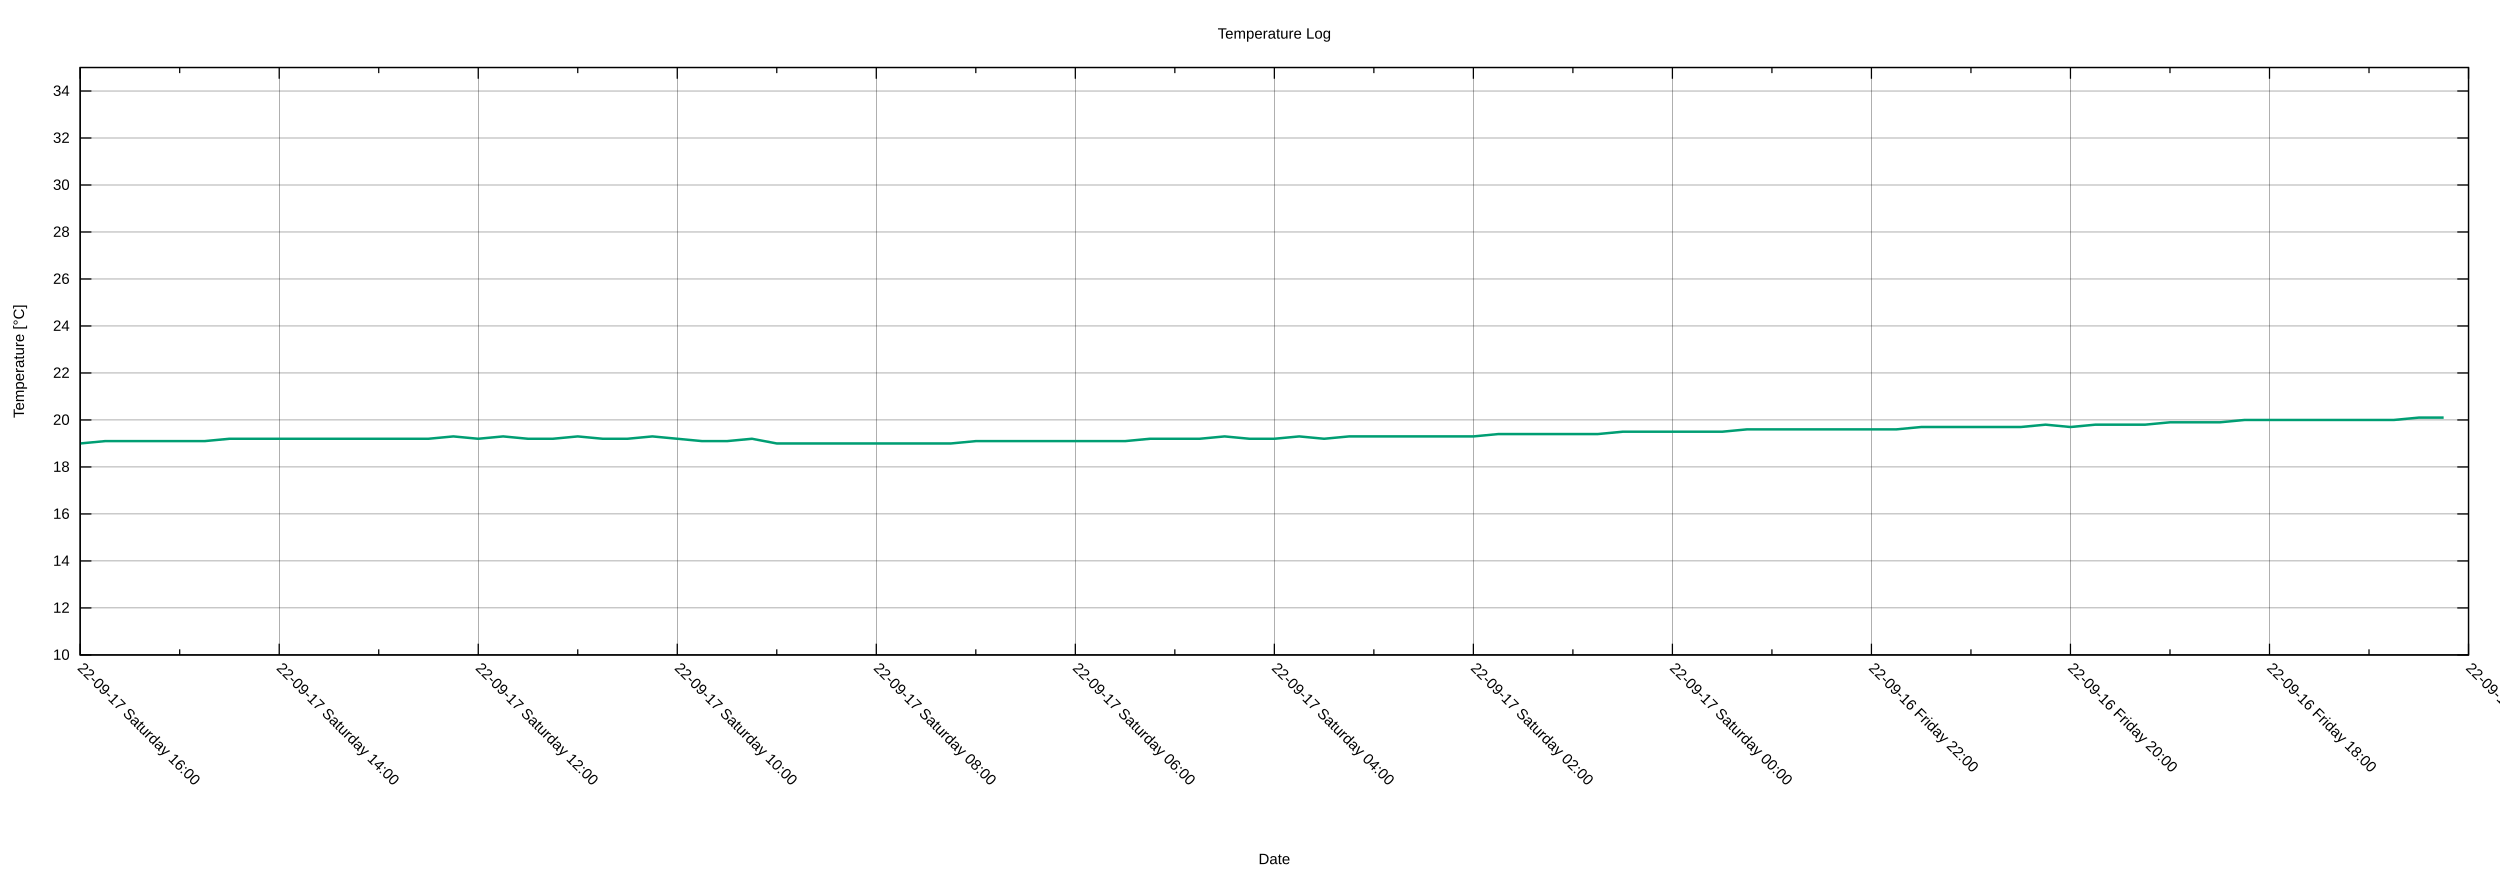
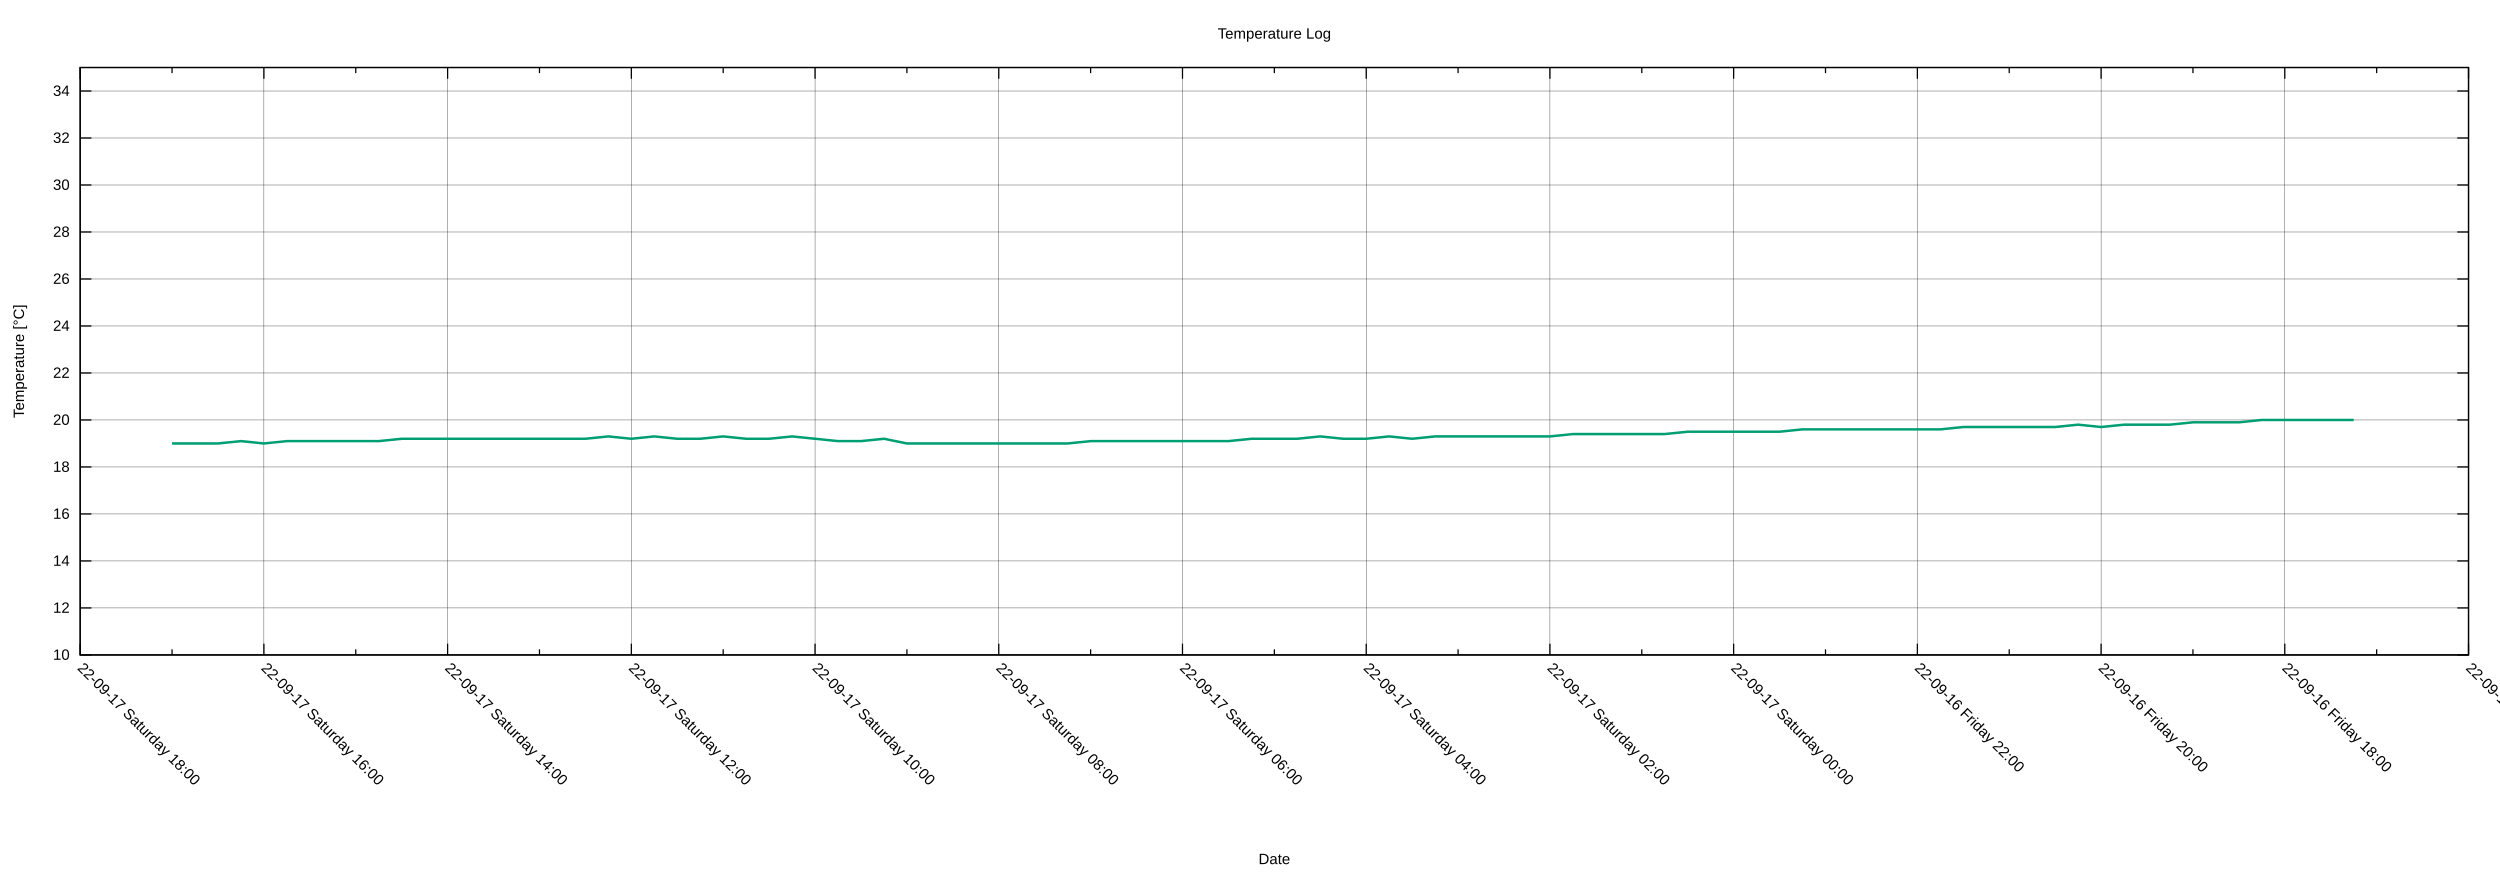
<svg xmlns="http://www.w3.org/2000/svg" xmlns:xlink="http://www.w3.org/1999/xlink" width="2000" height="700" viewBox="0 0 2000 700">
  <g id="gnuplot_canvas">
    <rect x="0" y="0" width="2000" height="700" fill="none" />
    <defs>
      <circle id="gpDot" r="0.5" stroke-width="0.5" stroke="currentColor" />
      <path id="gpPt0" stroke-width="0.222" stroke="currentColor" d="M-1,0 h2 M0,-1 v2" />
      <path id="gpPt1" stroke-width="0.222" stroke="currentColor" d="M-1,-1 L1,1 M1,-1 L-1,1" />
      <path id="gpPt2" stroke-width="0.222" stroke="currentColor" d="M-1,0 L1,0 M0,-1 L0,1 M-1,-1 L1,1 M-1,1 L1,-1" />
      <rect id="gpPt3" stroke-width="0.222" stroke="currentColor" x="-1" y="-1" width="2" height="2" />
      <rect id="gpPt4" stroke-width="0.222" stroke="currentColor" fill="currentColor" x="-1" y="-1" width="2" height="2" />
      <circle id="gpPt5" stroke-width="0.222" stroke="currentColor" cx="0" cy="0" r="1" />
      <use xlink:href="#gpPt5" id="gpPt6" fill="currentColor" stroke="none" />
      <path id="gpPt7" stroke-width="0.222" stroke="currentColor" d="M0,-1.33 L-1.33,0.67 L1.33,0.67 z" />
      <use xlink:href="#gpPt7" id="gpPt8" fill="currentColor" stroke="none" />
      <use xlink:href="#gpPt7" id="gpPt9" stroke="currentColor" transform="rotate(180)" />
      <use xlink:href="#gpPt9" id="gpPt10" fill="currentColor" stroke="none" />
      <use xlink:href="#gpPt3" id="gpPt11" stroke="currentColor" transform="rotate(45)" />
      <use xlink:href="#gpPt11" id="gpPt12" fill="currentColor" stroke="none" />
      <path id="gpPt13" stroke-width="0.222" stroke="currentColor" d="M0,1.330 L1.265,0.411 L0.782,-1.067 L-0.782,-1.076 L-1.265,0.411 z" />
      <use xlink:href="#gpPt13" id="gpPt14" fill="currentColor" stroke="none" />
      <filter id="textbox" filterUnits="objectBoundingBox" x="0" y="0" height="1" width="1">
        <feFlood flood-color="white" flood-opacity="1" result="bgnd" />
        <feComposite in="SourceGraphic" in2="bgnd" operator="atop" />
      </filter>
      <filter id="greybox" filterUnits="objectBoundingBox" x="0" y="0" height="1" width="1">
        <feFlood flood-color="lightgrey" flood-opacity="1" result="grey" />
        <feComposite in="SourceGraphic" in2="grey" operator="atop" />
      </filter>
    </defs>
    <g fill="none" color="white" stroke="currentColor" stroke-width="1.00" stroke-linecap="butt" stroke-linejoin="miter">
</g>
    <g fill="none" color="black" stroke="currentColor" stroke-width="1.00" stroke-linecap="butt" stroke-linejoin="miter">
</g>
    <g fill="none" color="black" stroke="black" stroke-width="0.25" stroke-linecap="butt" stroke-linejoin="miter">
</g>
    <g fill="none" color="black" stroke="currentColor" stroke-width="0.25" stroke-linecap="butt" stroke-linejoin="miter">
      <path stroke="black" class="gridline" d="M64.14,523.95 L1974.82,523.95  " />
    </g>
    <g fill="none" color="black" stroke="black" stroke-width="1.00" stroke-linecap="butt" stroke-linejoin="miter">
</g>
    <g fill="none" color="black" stroke="currentColor" stroke-width="1.00" stroke-linecap="butt" stroke-linejoin="miter">
      <path stroke="black" d="M64.14,523.95 L73.14,523.95 M1974.82,523.95 L1965.82,523.95  " />
      <g transform="translate(55.75,527.85)" stroke="none" fill="black" font-family="Arial" font-size="12.00" text-anchor="end">
        <text>
          <tspan font-family="Arial"> 10</tspan>
        </text>
      </g>
    </g>
    <g fill="none" color="black" stroke="currentColor" stroke-width="1.00" stroke-linecap="butt" stroke-linejoin="miter">
</g>
    <g fill="none" color="black" stroke="black" stroke-width="0.25" stroke-linecap="butt" stroke-linejoin="miter">
</g>
    <g fill="none" color="black" stroke="currentColor" stroke-width="0.25" stroke-linecap="butt" stroke-linejoin="miter">
      <path stroke="black" class="gridline" d="M64.14,486.35 L1974.82,486.35  " />
    </g>
    <g fill="none" color="black" stroke="black" stroke-width="1.00" stroke-linecap="butt" stroke-linejoin="miter">
</g>
    <g fill="none" color="black" stroke="currentColor" stroke-width="1.00" stroke-linecap="butt" stroke-linejoin="miter">
      <path stroke="black" d="M64.14,486.35 L73.14,486.35 M1974.82,486.35 L1965.82,486.35  " />
      <g transform="translate(55.75,490.25)" stroke="none" fill="black" font-family="Arial" font-size="12.00" text-anchor="end">
        <text>
          <tspan font-family="Arial"> 12</tspan>
        </text>
      </g>
    </g>
    <g fill="none" color="black" stroke="currentColor" stroke-width="1.00" stroke-linecap="butt" stroke-linejoin="miter">
</g>
    <g fill="none" color="black" stroke="black" stroke-width="0.25" stroke-linecap="butt" stroke-linejoin="miter">
</g>
    <g fill="none" color="black" stroke="currentColor" stroke-width="0.25" stroke-linecap="butt" stroke-linejoin="miter">
      <path stroke="black" class="gridline" d="M64.14,448.76 L1974.82,448.76  " />
    </g>
    <g fill="none" color="black" stroke="black" stroke-width="1.00" stroke-linecap="butt" stroke-linejoin="miter">
</g>
    <g fill="none" color="black" stroke="currentColor" stroke-width="1.00" stroke-linecap="butt" stroke-linejoin="miter">
      <path stroke="black" d="M64.14,448.76 L73.14,448.76 M1974.82,448.76 L1965.82,448.76  " />
      <g transform="translate(55.75,452.66)" stroke="none" fill="black" font-family="Arial" font-size="12.00" text-anchor="end">
        <text>
          <tspan font-family="Arial"> 14</tspan>
        </text>
      </g>
    </g>
    <g fill="none" color="black" stroke="currentColor" stroke-width="1.00" stroke-linecap="butt" stroke-linejoin="miter">
</g>
    <g fill="none" color="black" stroke="black" stroke-width="0.25" stroke-linecap="butt" stroke-linejoin="miter">
</g>
    <g fill="none" color="black" stroke="currentColor" stroke-width="0.25" stroke-linecap="butt" stroke-linejoin="miter">
      <path stroke="black" class="gridline" d="M64.14,411.16 L1974.82,411.16  " />
    </g>
    <g fill="none" color="black" stroke="black" stroke-width="1.00" stroke-linecap="butt" stroke-linejoin="miter">
</g>
    <g fill="none" color="black" stroke="currentColor" stroke-width="1.00" stroke-linecap="butt" stroke-linejoin="miter">
      <path stroke="black" d="M64.14,411.16 L73.14,411.16 M1974.82,411.16 L1965.82,411.16  " />
      <g transform="translate(55.75,415.06)" stroke="none" fill="black" font-family="Arial" font-size="12.00" text-anchor="end">
        <text>
          <tspan font-family="Arial"> 16</tspan>
        </text>
      </g>
    </g>
    <g fill="none" color="black" stroke="currentColor" stroke-width="1.00" stroke-linecap="butt" stroke-linejoin="miter">
</g>
    <g fill="none" color="black" stroke="black" stroke-width="0.25" stroke-linecap="butt" stroke-linejoin="miter">
</g>
    <g fill="none" color="black" stroke="currentColor" stroke-width="0.25" stroke-linecap="butt" stroke-linejoin="miter">
      <path stroke="black" class="gridline" d="M64.14,373.57 L1974.82,373.57  " />
    </g>
    <g fill="none" color="black" stroke="black" stroke-width="1.00" stroke-linecap="butt" stroke-linejoin="miter">
</g>
    <g fill="none" color="black" stroke="currentColor" stroke-width="1.00" stroke-linecap="butt" stroke-linejoin="miter">
      <path stroke="black" d="M64.14,373.57 L73.14,373.57 M1974.82,373.57 L1965.82,373.57  " />
      <g transform="translate(55.75,377.47)" stroke="none" fill="black" font-family="Arial" font-size="12.00" text-anchor="end">
        <text>
          <tspan font-family="Arial"> 18</tspan>
        </text>
      </g>
    </g>
    <g fill="none" color="black" stroke="currentColor" stroke-width="1.00" stroke-linecap="butt" stroke-linejoin="miter">
</g>
    <g fill="none" color="black" stroke="black" stroke-width="0.25" stroke-linecap="butt" stroke-linejoin="miter">
</g>
    <g fill="none" color="black" stroke="currentColor" stroke-width="0.25" stroke-linecap="butt" stroke-linejoin="miter">
      <path stroke="black" class="gridline" d="M64.14,335.97 L1974.82,335.97  " />
    </g>
    <g fill="none" color="black" stroke="black" stroke-width="1.00" stroke-linecap="butt" stroke-linejoin="miter">
</g>
    <g fill="none" color="black" stroke="currentColor" stroke-width="1.00" stroke-linecap="butt" stroke-linejoin="miter">
      <path stroke="black" d="M64.14,335.97 L73.14,335.97 M1974.82,335.97 L1965.82,335.97  " />
      <g transform="translate(55.75,339.87)" stroke="none" fill="black" font-family="Arial" font-size="12.00" text-anchor="end">
        <text>
          <tspan font-family="Arial"> 20</tspan>
        </text>
      </g>
    </g>
    <g fill="none" color="black" stroke="currentColor" stroke-width="1.00" stroke-linecap="butt" stroke-linejoin="miter">
</g>
    <g fill="none" color="black" stroke="black" stroke-width="0.25" stroke-linecap="butt" stroke-linejoin="miter">
</g>
    <g fill="none" color="black" stroke="currentColor" stroke-width="0.25" stroke-linecap="butt" stroke-linejoin="miter">
      <path stroke="black" class="gridline" d="M64.14,298.38 L1974.82,298.38  " />
    </g>
    <g fill="none" color="black" stroke="black" stroke-width="1.00" stroke-linecap="butt" stroke-linejoin="miter">
</g>
    <g fill="none" color="black" stroke="currentColor" stroke-width="1.00" stroke-linecap="butt" stroke-linejoin="miter">
      <path stroke="black" d="M64.14,298.38 L73.14,298.38 M1974.82,298.38 L1965.82,298.38  " />
      <g transform="translate(55.75,302.28)" stroke="none" fill="black" font-family="Arial" font-size="12.00" text-anchor="end">
        <text>
          <tspan font-family="Arial"> 22</tspan>
        </text>
      </g>
    </g>
    <g fill="none" color="black" stroke="currentColor" stroke-width="1.00" stroke-linecap="butt" stroke-linejoin="miter">
</g>
    <g fill="none" color="black" stroke="black" stroke-width="0.25" stroke-linecap="butt" stroke-linejoin="miter">
</g>
    <g fill="none" color="black" stroke="currentColor" stroke-width="0.25" stroke-linecap="butt" stroke-linejoin="miter">
      <path stroke="black" class="gridline" d="M64.14,260.78 L1974.82,260.78  " />
    </g>
    <g fill="none" color="black" stroke="black" stroke-width="1.00" stroke-linecap="butt" stroke-linejoin="miter">
</g>
    <g fill="none" color="black" stroke="currentColor" stroke-width="1.00" stroke-linecap="butt" stroke-linejoin="miter">
      <path stroke="black" d="M64.14,260.78 L73.14,260.78 M1974.82,260.78 L1965.82,260.78  " />
      <g transform="translate(55.75,264.68)" stroke="none" fill="black" font-family="Arial" font-size="12.00" text-anchor="end">
        <text>
          <tspan font-family="Arial"> 24</tspan>
        </text>
      </g>
    </g>
    <g fill="none" color="black" stroke="currentColor" stroke-width="1.00" stroke-linecap="butt" stroke-linejoin="miter">
</g>
    <g fill="none" color="black" stroke="black" stroke-width="0.25" stroke-linecap="butt" stroke-linejoin="miter">
</g>
    <g fill="none" color="black" stroke="currentColor" stroke-width="0.25" stroke-linecap="butt" stroke-linejoin="miter">
      <path stroke="black" class="gridline" d="M64.14,223.19 L1974.82,223.19  " />
    </g>
    <g fill="none" color="black" stroke="black" stroke-width="1.00" stroke-linecap="butt" stroke-linejoin="miter">
</g>
    <g fill="none" color="black" stroke="currentColor" stroke-width="1.00" stroke-linecap="butt" stroke-linejoin="miter">
      <path stroke="black" d="M64.14,223.19 L73.14,223.19 M1974.82,223.19 L1965.82,223.19  " />
      <g transform="translate(55.75,227.09)" stroke="none" fill="black" font-family="Arial" font-size="12.00" text-anchor="end">
        <text>
          <tspan font-family="Arial"> 26</tspan>
        </text>
      </g>
    </g>
    <g fill="none" color="black" stroke="currentColor" stroke-width="1.00" stroke-linecap="butt" stroke-linejoin="miter">
</g>
    <g fill="none" color="black" stroke="black" stroke-width="0.25" stroke-linecap="butt" stroke-linejoin="miter">
</g>
    <g fill="none" color="black" stroke="currentColor" stroke-width="0.25" stroke-linecap="butt" stroke-linejoin="miter">
      <path stroke="black" class="gridline" d="M64.14,185.59 L1974.82,185.59  " />
    </g>
    <g fill="none" color="black" stroke="black" stroke-width="1.00" stroke-linecap="butt" stroke-linejoin="miter">
</g>
    <g fill="none" color="black" stroke="currentColor" stroke-width="1.00" stroke-linecap="butt" stroke-linejoin="miter">
      <path stroke="black" d="M64.14,185.59 L73.14,185.59 M1974.82,185.59 L1965.82,185.59  " />
      <g transform="translate(55.75,189.49)" stroke="none" fill="black" font-family="Arial" font-size="12.00" text-anchor="end">
        <text>
          <tspan font-family="Arial"> 28</tspan>
        </text>
      </g>
    </g>
    <g fill="none" color="black" stroke="currentColor" stroke-width="1.00" stroke-linecap="butt" stroke-linejoin="miter">
</g>
    <g fill="none" color="black" stroke="black" stroke-width="0.25" stroke-linecap="butt" stroke-linejoin="miter">
</g>
    <g fill="none" color="black" stroke="currentColor" stroke-width="0.25" stroke-linecap="butt" stroke-linejoin="miter">
      <path stroke="black" class="gridline" d="M64.14,148.00 L1974.82,148.00  " />
    </g>
    <g fill="none" color="black" stroke="black" stroke-width="1.00" stroke-linecap="butt" stroke-linejoin="miter">
</g>
    <g fill="none" color="black" stroke="currentColor" stroke-width="1.00" stroke-linecap="butt" stroke-linejoin="miter">
      <path stroke="black" d="M64.14,148.00 L73.14,148.00 M1974.82,148.00 L1965.82,148.00  " />
      <g transform="translate(55.75,151.90)" stroke="none" fill="black" font-family="Arial" font-size="12.00" text-anchor="end">
        <text>
          <tspan font-family="Arial"> 30</tspan>
        </text>
      </g>
    </g>
    <g fill="none" color="black" stroke="currentColor" stroke-width="1.00" stroke-linecap="butt" stroke-linejoin="miter">
</g>
    <g fill="none" color="black" stroke="black" stroke-width="0.25" stroke-linecap="butt" stroke-linejoin="miter">
</g>
    <g fill="none" color="black" stroke="currentColor" stroke-width="0.25" stroke-linecap="butt" stroke-linejoin="miter">
      <path stroke="black" class="gridline" d="M64.14,110.40 L1974.82,110.40  " />
    </g>
    <g fill="none" color="black" stroke="black" stroke-width="1.00" stroke-linecap="butt" stroke-linejoin="miter">
</g>
    <g fill="none" color="black" stroke="currentColor" stroke-width="1.00" stroke-linecap="butt" stroke-linejoin="miter">
      <path stroke="black" d="M64.14,110.40 L73.14,110.40 M1974.82,110.40 L1965.82,110.40  " />
      <g transform="translate(55.75,114.30)" stroke="none" fill="black" font-family="Arial" font-size="12.00" text-anchor="end">
        <text>
          <tspan font-family="Arial"> 32</tspan>
        </text>
      </g>
    </g>
    <g fill="none" color="black" stroke="currentColor" stroke-width="1.00" stroke-linecap="butt" stroke-linejoin="miter">
</g>
    <g fill="none" color="black" stroke="black" stroke-width="0.25" stroke-linecap="butt" stroke-linejoin="miter">
</g>
    <g fill="none" color="black" stroke="currentColor" stroke-width="0.25" stroke-linecap="butt" stroke-linejoin="miter">
      <path stroke="black" class="gridline" d="M64.14,72.81 L1974.82,72.81  " />
    </g>
    <g fill="none" color="black" stroke="black" stroke-width="1.00" stroke-linecap="butt" stroke-linejoin="miter">
</g>
    <g fill="none" color="black" stroke="currentColor" stroke-width="1.00" stroke-linecap="butt" stroke-linejoin="miter">
      <path stroke="black" d="M64.14,72.81 L73.14,72.81 M1974.82,72.81 L1965.82,72.81  " />
      <g transform="translate(55.75,76.71)" stroke="none" fill="black" font-family="Arial" font-size="12.00" text-anchor="end">
        <text>
          <tspan font-family="Arial"> 34</tspan>
        </text>
      </g>
    </g>
    <g fill="none" color="black" stroke="currentColor" stroke-width="1.00" stroke-linecap="butt" stroke-linejoin="miter">
</g>
    <g fill="none" color="black" stroke="black" stroke-width="0.25" stroke-linecap="butt" stroke-linejoin="miter">
</g>
    <g fill="none" color="black" stroke="currentColor" stroke-width="0.25" stroke-linecap="butt" stroke-linejoin="miter">
      <path stroke="black" class="gridline" d="M1974.82,523.95 L1974.82,54.01  " />
    </g>
    <g fill="none" color="black" stroke="black" stroke-width="1.00" stroke-linecap="butt" stroke-linejoin="miter">
</g>
    <g fill="none" color="black" stroke="currentColor" stroke-width="1.00" stroke-linecap="butt" stroke-linejoin="miter">
      <path stroke="black" d="M1974.82,523.95 L1974.82,514.95 M1974.82,54.01 L1974.82,63.01  " />
      <g transform="translate(1972.06,535.10) rotate(45)" stroke="none" fill="black" font-family="Arial" font-size="12.00" text-anchor="start">
        <text>
          <tspan font-family="Arial">22-09-16 Friday 16:00</tspan>
        </text>
      </g>
    </g>
    <g fill="none" color="black" stroke="currentColor" stroke-width="1.00" stroke-linecap="butt" stroke-linejoin="miter">
-       <path stroke="black" d="M1895.21,523.95 L1895.21,519.45 M1895.21,54.01 L1895.21,58.51  " />
-     </g>
-     <g fill="none" color="black" stroke="black" stroke-width="0.25" stroke-linecap="butt" stroke-linejoin="miter">
- </g>
-     <g fill="none" color="black" stroke="currentColor" stroke-width="0.25" stroke-linecap="butt" stroke-linejoin="miter">
-       <path stroke="black" class="gridline" d="M1815.60,523.95 L1815.60,54.01  " />
-     </g>
-     <g fill="none" color="black" stroke="black" stroke-width="1.00" stroke-linecap="butt" stroke-linejoin="miter">
- </g>
-     <g fill="none" color="black" stroke="currentColor" stroke-width="1.00" stroke-linecap="butt" stroke-linejoin="miter">
-       <path stroke="black" d="M1815.60,523.95 L1815.60,514.95 M1815.60,54.01 L1815.60,63.01  " />
-       <g transform="translate(1812.84,535.10) rotate(45)" stroke="none" fill="black" font-family="Arial" font-size="12.00" text-anchor="start">
+       <path stroke="black" d="M1901.33,523.95 L1901.33,519.45 M1901.33,54.01 L1901.33,58.51  " />
+     </g>
+     <g fill="none" color="black" stroke="black" stroke-width="0.25" stroke-linecap="butt" stroke-linejoin="miter">
+ </g>
+     <g fill="none" color="black" stroke="currentColor" stroke-width="0.25" stroke-linecap="butt" stroke-linejoin="miter">
+       <path stroke="black" class="gridline" d="M1827.84,523.95 L1827.84,54.01  " />
+     </g>
+     <g fill="none" color="black" stroke="black" stroke-width="1.00" stroke-linecap="butt" stroke-linejoin="miter">
+ </g>
+     <g fill="none" color="black" stroke="currentColor" stroke-width="1.00" stroke-linecap="butt" stroke-linejoin="miter">
+       <path stroke="black" d="M1827.84,523.95 L1827.84,514.95 M1827.84,54.01 L1827.84,63.01  " />
+       <g transform="translate(1825.08,535.10) rotate(45)" stroke="none" fill="black" font-family="Arial" font-size="12.00" text-anchor="start">
        <text>
          <tspan font-family="Arial">22-09-16 Friday 18:00</tspan>
        </text>
      </g>
    </g>
    <g fill="none" color="black" stroke="currentColor" stroke-width="1.00" stroke-linecap="butt" stroke-linejoin="miter">
-       <path stroke="black" d="M1735.99,523.95 L1735.99,519.45 M1735.99,54.01 L1735.99,58.51  " />
-     </g>
-     <g fill="none" color="black" stroke="black" stroke-width="0.25" stroke-linecap="butt" stroke-linejoin="miter">
- </g>
-     <g fill="none" color="black" stroke="currentColor" stroke-width="0.25" stroke-linecap="butt" stroke-linejoin="miter">
-       <path stroke="black" class="gridline" d="M1656.37,523.95 L1656.37,54.01  " />
-     </g>
-     <g fill="none" color="black" stroke="black" stroke-width="1.00" stroke-linecap="butt" stroke-linejoin="miter">
- </g>
-     <g fill="none" color="black" stroke="currentColor" stroke-width="1.00" stroke-linecap="butt" stroke-linejoin="miter">
-       <path stroke="black" d="M1656.37,523.95 L1656.37,514.95 M1656.37,54.01 L1656.37,63.01  " />
-       <g transform="translate(1653.61,535.10) rotate(45)" stroke="none" fill="black" font-family="Arial" font-size="12.00" text-anchor="start">
+       <path stroke="black" d="M1754.36,523.95 L1754.36,519.45 M1754.36,54.01 L1754.36,58.51  " />
+     </g>
+     <g fill="none" color="black" stroke="black" stroke-width="0.25" stroke-linecap="butt" stroke-linejoin="miter">
+ </g>
+     <g fill="none" color="black" stroke="currentColor" stroke-width="0.25" stroke-linecap="butt" stroke-linejoin="miter">
+       <path stroke="black" class="gridline" d="M1680.87,523.95 L1680.87,54.01  " />
+     </g>
+     <g fill="none" color="black" stroke="black" stroke-width="1.00" stroke-linecap="butt" stroke-linejoin="miter">
+ </g>
+     <g fill="none" color="black" stroke="currentColor" stroke-width="1.00" stroke-linecap="butt" stroke-linejoin="miter">
+       <path stroke="black" d="M1680.87,523.95 L1680.87,514.95 M1680.87,54.01 L1680.87,63.01  " />
+       <g transform="translate(1678.11,535.10) rotate(45)" stroke="none" fill="black" font-family="Arial" font-size="12.00" text-anchor="start">
        <text>
          <tspan font-family="Arial">22-09-16 Friday 20:00</tspan>
        </text>
      </g>
    </g>
    <g fill="none" color="black" stroke="currentColor" stroke-width="1.00" stroke-linecap="butt" stroke-linejoin="miter">
-       <path stroke="black" d="M1576.76,523.95 L1576.76,519.45 M1576.76,54.01 L1576.76,58.51  " />
-     </g>
-     <g fill="none" color="black" stroke="black" stroke-width="0.25" stroke-linecap="butt" stroke-linejoin="miter">
- </g>
-     <g fill="none" color="black" stroke="currentColor" stroke-width="0.25" stroke-linecap="butt" stroke-linejoin="miter">
-       <path stroke="black" class="gridline" d="M1497.15,523.95 L1497.15,54.01  " />
-     </g>
-     <g fill="none" color="black" stroke="black" stroke-width="1.00" stroke-linecap="butt" stroke-linejoin="miter">
- </g>
-     <g fill="none" color="black" stroke="currentColor" stroke-width="1.00" stroke-linecap="butt" stroke-linejoin="miter">
-       <path stroke="black" d="M1497.15,523.95 L1497.15,514.95 M1497.15,54.01 L1497.15,63.01  " />
-       <g transform="translate(1494.39,535.10) rotate(45)" stroke="none" fill="black" font-family="Arial" font-size="12.00" text-anchor="start">
+       <path stroke="black" d="M1607.38,523.95 L1607.38,519.45 M1607.38,54.01 L1607.38,58.51  " />
+     </g>
+     <g fill="none" color="black" stroke="black" stroke-width="0.25" stroke-linecap="butt" stroke-linejoin="miter">
+ </g>
+     <g fill="none" color="black" stroke="currentColor" stroke-width="0.25" stroke-linecap="butt" stroke-linejoin="miter">
+       <path stroke="black" class="gridline" d="M1533.89,523.95 L1533.89,54.01  " />
+     </g>
+     <g fill="none" color="black" stroke="black" stroke-width="1.00" stroke-linecap="butt" stroke-linejoin="miter">
+ </g>
+     <g fill="none" color="black" stroke="currentColor" stroke-width="1.00" stroke-linecap="butt" stroke-linejoin="miter">
+       <path stroke="black" d="M1533.89,523.95 L1533.89,514.95 M1533.89,54.01 L1533.89,63.01  " />
+       <g transform="translate(1531.13,535.10) rotate(45)" stroke="none" fill="black" font-family="Arial" font-size="12.00" text-anchor="start">
        <text>
          <tspan font-family="Arial">22-09-16 Friday 22:00</tspan>
        </text>
      </g>
    </g>
    <g fill="none" color="black" stroke="currentColor" stroke-width="1.00" stroke-linecap="butt" stroke-linejoin="miter">
-       <path stroke="black" d="M1417.54,523.95 L1417.54,519.45 M1417.54,54.01 L1417.54,58.51  " />
-     </g>
-     <g fill="none" color="black" stroke="black" stroke-width="0.25" stroke-linecap="butt" stroke-linejoin="miter">
- </g>
-     <g fill="none" color="black" stroke="currentColor" stroke-width="0.25" stroke-linecap="butt" stroke-linejoin="miter">
-       <path stroke="black" class="gridline" d="M1337.93,523.95 L1337.93,54.01  " />
-     </g>
-     <g fill="none" color="black" stroke="black" stroke-width="1.00" stroke-linecap="butt" stroke-linejoin="miter">
- </g>
-     <g fill="none" color="black" stroke="currentColor" stroke-width="1.00" stroke-linecap="butt" stroke-linejoin="miter">
-       <path stroke="black" d="M1337.93,523.95 L1337.93,514.95 M1337.93,54.01 L1337.93,63.01  " />
-       <g transform="translate(1335.17,535.10) rotate(45)" stroke="none" fill="black" font-family="Arial" font-size="12.00" text-anchor="start">
+       <path stroke="black" d="M1460.41,523.95 L1460.41,519.45 M1460.41,54.01 L1460.41,58.51  " />
+     </g>
+     <g fill="none" color="black" stroke="black" stroke-width="0.25" stroke-linecap="butt" stroke-linejoin="miter">
+ </g>
+     <g fill="none" color="black" stroke="currentColor" stroke-width="0.25" stroke-linecap="butt" stroke-linejoin="miter">
+       <path stroke="black" class="gridline" d="M1386.92,523.95 L1386.92,54.01  " />
+     </g>
+     <g fill="none" color="black" stroke="black" stroke-width="1.00" stroke-linecap="butt" stroke-linejoin="miter">
+ </g>
+     <g fill="none" color="black" stroke="currentColor" stroke-width="1.00" stroke-linecap="butt" stroke-linejoin="miter">
+       <path stroke="black" d="M1386.92,523.95 L1386.92,514.95 M1386.92,54.01 L1386.92,63.01  " />
+       <g transform="translate(1384.16,535.10) rotate(45)" stroke="none" fill="black" font-family="Arial" font-size="12.00" text-anchor="start">
        <text>
          <tspan font-family="Arial">22-09-17 Saturday 00:00</tspan>
        </text>
      </g>
    </g>
    <g fill="none" color="black" stroke="currentColor" stroke-width="1.00" stroke-linecap="butt" stroke-linejoin="miter">
-       <path stroke="black" d="M1258.32,523.95 L1258.32,519.45 M1258.32,54.01 L1258.32,58.51  " />
-     </g>
-     <g fill="none" color="black" stroke="black" stroke-width="0.25" stroke-linecap="butt" stroke-linejoin="miter">
- </g>
-     <g fill="none" color="black" stroke="currentColor" stroke-width="0.25" stroke-linecap="butt" stroke-linejoin="miter">
-       <path stroke="black" class="gridline" d="M1178.70,523.95 L1178.70,54.01  " />
-     </g>
-     <g fill="none" color="black" stroke="black" stroke-width="1.00" stroke-linecap="butt" stroke-linejoin="miter">
- </g>
-     <g fill="none" color="black" stroke="currentColor" stroke-width="1.00" stroke-linecap="butt" stroke-linejoin="miter">
-       <path stroke="black" d="M1178.70,523.95 L1178.70,514.95 M1178.70,54.01 L1178.70,63.01  " />
-       <g transform="translate(1175.94,535.10) rotate(45)" stroke="none" fill="black" font-family="Arial" font-size="12.00" text-anchor="start">
+       <path stroke="black" d="M1313.43,523.95 L1313.43,519.45 M1313.43,54.01 L1313.43,58.51  " />
+     </g>
+     <g fill="none" color="black" stroke="black" stroke-width="0.25" stroke-linecap="butt" stroke-linejoin="miter">
+ </g>
+     <g fill="none" color="black" stroke="currentColor" stroke-width="0.25" stroke-linecap="butt" stroke-linejoin="miter">
+       <path stroke="black" class="gridline" d="M1239.94,523.95 L1239.94,54.01  " />
+     </g>
+     <g fill="none" color="black" stroke="black" stroke-width="1.00" stroke-linecap="butt" stroke-linejoin="miter">
+ </g>
+     <g fill="none" color="black" stroke="currentColor" stroke-width="1.00" stroke-linecap="butt" stroke-linejoin="miter">
+       <path stroke="black" d="M1239.94,523.95 L1239.94,514.95 M1239.94,54.01 L1239.94,63.01  " />
+       <g transform="translate(1237.18,535.10) rotate(45)" stroke="none" fill="black" font-family="Arial" font-size="12.00" text-anchor="start">
        <text>
          <tspan font-family="Arial">22-09-17 Saturday 02:00</tspan>
        </text>
      </g>
    </g>
    <g fill="none" color="black" stroke="currentColor" stroke-width="1.00" stroke-linecap="butt" stroke-linejoin="miter">
-       <path stroke="black" d="M1099.09,523.95 L1099.09,519.45 M1099.09,54.01 L1099.09,58.51  " />
-     </g>
-     <g fill="none" color="black" stroke="black" stroke-width="0.25" stroke-linecap="butt" stroke-linejoin="miter">
- </g>
-     <g fill="none" color="black" stroke="currentColor" stroke-width="0.25" stroke-linecap="butt" stroke-linejoin="miter">
-       <path stroke="black" class="gridline" d="M1019.48,523.95 L1019.48,54.01  " />
-     </g>
-     <g fill="none" color="black" stroke="black" stroke-width="1.00" stroke-linecap="butt" stroke-linejoin="miter">
- </g>
-     <g fill="none" color="black" stroke="currentColor" stroke-width="1.00" stroke-linecap="butt" stroke-linejoin="miter">
-       <path stroke="black" d="M1019.48,523.95 L1019.48,514.95 M1019.48,54.01 L1019.48,63.01  " />
-       <g transform="translate(1016.72,535.10) rotate(45)" stroke="none" fill="black" font-family="Arial" font-size="12.00" text-anchor="start">
+       <path stroke="black" d="M1166.46,523.95 L1166.46,519.45 M1166.46,54.01 L1166.46,58.51  " />
+     </g>
+     <g fill="none" color="black" stroke="black" stroke-width="0.25" stroke-linecap="butt" stroke-linejoin="miter">
+ </g>
+     <g fill="none" color="black" stroke="currentColor" stroke-width="0.25" stroke-linecap="butt" stroke-linejoin="miter">
+       <path stroke="black" class="gridline" d="M1092.97,523.95 L1092.97,54.01  " />
+     </g>
+     <g fill="none" color="black" stroke="black" stroke-width="1.00" stroke-linecap="butt" stroke-linejoin="miter">
+ </g>
+     <g fill="none" color="black" stroke="currentColor" stroke-width="1.00" stroke-linecap="butt" stroke-linejoin="miter">
+       <path stroke="black" d="M1092.97,523.95 L1092.97,514.95 M1092.97,54.01 L1092.97,63.01  " />
+       <g transform="translate(1090.21,535.10) rotate(45)" stroke="none" fill="black" font-family="Arial" font-size="12.00" text-anchor="start">
        <text>
          <tspan font-family="Arial">22-09-17 Saturday 04:00</tspan>
        </text>
      </g>
    </g>
    <g fill="none" color="black" stroke="currentColor" stroke-width="1.00" stroke-linecap="butt" stroke-linejoin="miter">
-       <path stroke="black" d="M939.87,523.95 L939.87,519.45 M939.87,54.01 L939.87,58.51  " />
-     </g>
-     <g fill="none" color="black" stroke="black" stroke-width="0.25" stroke-linecap="butt" stroke-linejoin="miter">
- </g>
-     <g fill="none" color="black" stroke="currentColor" stroke-width="0.25" stroke-linecap="butt" stroke-linejoin="miter">
-       <path stroke="black" class="gridline" d="M860.26,523.95 L860.26,54.01  " />
-     </g>
-     <g fill="none" color="black" stroke="black" stroke-width="1.00" stroke-linecap="butt" stroke-linejoin="miter">
- </g>
-     <g fill="none" color="black" stroke="currentColor" stroke-width="1.00" stroke-linecap="butt" stroke-linejoin="miter">
-       <path stroke="black" d="M860.26,523.95 L860.26,514.95 M860.26,54.01 L860.26,63.01  " />
-       <g transform="translate(857.50,535.10) rotate(45)" stroke="none" fill="black" font-family="Arial" font-size="12.00" text-anchor="start">
+       <path stroke="black" d="M1019.48,523.95 L1019.48,519.45 M1019.48,54.01 L1019.48,58.51  " />
+     </g>
+     <g fill="none" color="black" stroke="black" stroke-width="0.25" stroke-linecap="butt" stroke-linejoin="miter">
+ </g>
+     <g fill="none" color="black" stroke="currentColor" stroke-width="0.25" stroke-linecap="butt" stroke-linejoin="miter">
+       <path stroke="black" class="gridline" d="M945.99,523.95 L945.99,54.01  " />
+     </g>
+     <g fill="none" color="black" stroke="black" stroke-width="1.00" stroke-linecap="butt" stroke-linejoin="miter">
+ </g>
+     <g fill="none" color="black" stroke="currentColor" stroke-width="1.00" stroke-linecap="butt" stroke-linejoin="miter">
+       <path stroke="black" d="M945.99,523.95 L945.99,514.95 M945.99,54.01 L945.99,63.01  " />
+       <g transform="translate(943.23,535.10) rotate(45)" stroke="none" fill="black" font-family="Arial" font-size="12.00" text-anchor="start">
        <text>
          <tspan font-family="Arial">22-09-17 Saturday 06:00</tspan>
        </text>
      </g>
    </g>
    <g fill="none" color="black" stroke="currentColor" stroke-width="1.00" stroke-linecap="butt" stroke-linejoin="miter">
-       <path stroke="black" d="M780.65,523.95 L780.65,519.45 M780.65,54.01 L780.65,58.51  " />
-     </g>
-     <g fill="none" color="black" stroke="black" stroke-width="0.25" stroke-linecap="butt" stroke-linejoin="miter">
- </g>
-     <g fill="none" color="black" stroke="currentColor" stroke-width="0.25" stroke-linecap="butt" stroke-linejoin="miter">
-       <path stroke="black" class="gridline" d="M701.03,523.95 L701.03,54.01  " />
-     </g>
-     <g fill="none" color="black" stroke="black" stroke-width="1.00" stroke-linecap="butt" stroke-linejoin="miter">
- </g>
-     <g fill="none" color="black" stroke="currentColor" stroke-width="1.00" stroke-linecap="butt" stroke-linejoin="miter">
-       <path stroke="black" d="M701.03,523.95 L701.03,514.95 M701.03,54.01 L701.03,63.01  " />
-       <g transform="translate(698.27,535.10) rotate(45)" stroke="none" fill="black" font-family="Arial" font-size="12.00" text-anchor="start">
+       <path stroke="black" d="M872.50,523.95 L872.50,519.45 M872.50,54.01 L872.50,58.51  " />
+     </g>
+     <g fill="none" color="black" stroke="black" stroke-width="0.25" stroke-linecap="butt" stroke-linejoin="miter">
+ </g>
+     <g fill="none" color="black" stroke="currentColor" stroke-width="0.25" stroke-linecap="butt" stroke-linejoin="miter">
+       <path stroke="black" class="gridline" d="M799.02,523.95 L799.02,54.01  " />
+     </g>
+     <g fill="none" color="black" stroke="black" stroke-width="1.00" stroke-linecap="butt" stroke-linejoin="miter">
+ </g>
+     <g fill="none" color="black" stroke="currentColor" stroke-width="1.00" stroke-linecap="butt" stroke-linejoin="miter">
+       <path stroke="black" d="M799.02,523.95 L799.02,514.95 M799.02,54.01 L799.02,63.01  " />
+       <g transform="translate(796.26,535.10) rotate(45)" stroke="none" fill="black" font-family="Arial" font-size="12.00" text-anchor="start">
        <text>
          <tspan font-family="Arial">22-09-17 Saturday 08:00</tspan>
        </text>
      </g>
    </g>
    <g fill="none" color="black" stroke="currentColor" stroke-width="1.00" stroke-linecap="butt" stroke-linejoin="miter">
-       <path stroke="black" d="M621.42,523.95 L621.42,519.45 M621.42,54.01 L621.42,58.51  " />
-     </g>
-     <g fill="none" color="black" stroke="black" stroke-width="0.25" stroke-linecap="butt" stroke-linejoin="miter">
- </g>
-     <g fill="none" color="black" stroke="currentColor" stroke-width="0.25" stroke-linecap="butt" stroke-linejoin="miter">
-       <path stroke="black" class="gridline" d="M541.81,523.95 L541.81,54.01  " />
-     </g>
-     <g fill="none" color="black" stroke="black" stroke-width="1.00" stroke-linecap="butt" stroke-linejoin="miter">
- </g>
-     <g fill="none" color="black" stroke="currentColor" stroke-width="1.00" stroke-linecap="butt" stroke-linejoin="miter">
-       <path stroke="black" d="M541.81,523.95 L541.81,514.95 M541.81,54.01 L541.81,63.01  " />
-       <g transform="translate(539.05,535.10) rotate(45)" stroke="none" fill="black" font-family="Arial" font-size="12.00" text-anchor="start">
+       <path stroke="black" d="M725.53,523.95 L725.53,519.45 M725.53,54.01 L725.53,58.51  " />
+     </g>
+     <g fill="none" color="black" stroke="black" stroke-width="0.25" stroke-linecap="butt" stroke-linejoin="miter">
+ </g>
+     <g fill="none" color="black" stroke="currentColor" stroke-width="0.25" stroke-linecap="butt" stroke-linejoin="miter">
+       <path stroke="black" class="gridline" d="M652.04,523.95 L652.04,54.01  " />
+     </g>
+     <g fill="none" color="black" stroke="black" stroke-width="1.00" stroke-linecap="butt" stroke-linejoin="miter">
+ </g>
+     <g fill="none" color="black" stroke="currentColor" stroke-width="1.00" stroke-linecap="butt" stroke-linejoin="miter">
+       <path stroke="black" d="M652.04,523.95 L652.04,514.95 M652.04,54.01 L652.04,63.01  " />
+       <g transform="translate(649.28,535.10) rotate(45)" stroke="none" fill="black" font-family="Arial" font-size="12.00" text-anchor="start">
        <text>
          <tspan font-family="Arial">22-09-17 Saturday 10:00</tspan>
        </text>
      </g>
    </g>
    <g fill="none" color="black" stroke="currentColor" stroke-width="1.00" stroke-linecap="butt" stroke-linejoin="miter">
-       <path stroke="black" d="M462.20,523.95 L462.20,519.45 M462.20,54.01 L462.20,58.51  " />
-     </g>
-     <g fill="none" color="black" stroke="black" stroke-width="0.25" stroke-linecap="butt" stroke-linejoin="miter">
- </g>
-     <g fill="none" color="black" stroke="currentColor" stroke-width="0.25" stroke-linecap="butt" stroke-linejoin="miter">
-       <path stroke="black" class="gridline" d="M382.59,523.95 L382.59,54.01  " />
-     </g>
-     <g fill="none" color="black" stroke="black" stroke-width="1.00" stroke-linecap="butt" stroke-linejoin="miter">
- </g>
-     <g fill="none" color="black" stroke="currentColor" stroke-width="1.00" stroke-linecap="butt" stroke-linejoin="miter">
-       <path stroke="black" d="M382.59,523.95 L382.59,514.95 M382.59,54.01 L382.59,63.01  " />
-       <g transform="translate(379.83,535.10) rotate(45)" stroke="none" fill="black" font-family="Arial" font-size="12.00" text-anchor="start">
+       <path stroke="black" d="M578.55,523.95 L578.55,519.45 M578.55,54.01 L578.55,58.51  " />
+     </g>
+     <g fill="none" color="black" stroke="black" stroke-width="0.25" stroke-linecap="butt" stroke-linejoin="miter">
+ </g>
+     <g fill="none" color="black" stroke="currentColor" stroke-width="0.25" stroke-linecap="butt" stroke-linejoin="miter">
+       <path stroke="black" class="gridline" d="M505.07,523.95 L505.07,54.01  " />
+     </g>
+     <g fill="none" color="black" stroke="black" stroke-width="1.00" stroke-linecap="butt" stroke-linejoin="miter">
+ </g>
+     <g fill="none" color="black" stroke="currentColor" stroke-width="1.00" stroke-linecap="butt" stroke-linejoin="miter">
+       <path stroke="black" d="M505.07,523.95 L505.07,514.95 M505.07,54.01 L505.07,63.01  " />
+       <g transform="translate(502.31,535.10) rotate(45)" stroke="none" fill="black" font-family="Arial" font-size="12.00" text-anchor="start">
        <text>
          <tspan font-family="Arial">22-09-17 Saturday 12:00</tspan>
        </text>
      </g>
    </g>
    <g fill="none" color="black" stroke="currentColor" stroke-width="1.00" stroke-linecap="butt" stroke-linejoin="miter">
-       <path stroke="black" d="M302.98,523.95 L302.98,519.45 M302.98,54.01 L302.98,58.51  " />
-     </g>
-     <g fill="none" color="black" stroke="black" stroke-width="0.25" stroke-linecap="butt" stroke-linejoin="miter">
- </g>
-     <g fill="none" color="black" stroke="currentColor" stroke-width="0.25" stroke-linecap="butt" stroke-linejoin="miter">
-       <path stroke="black" class="gridline" d="M223.36,523.95 L223.36,54.01  " />
-     </g>
-     <g fill="none" color="black" stroke="black" stroke-width="1.00" stroke-linecap="butt" stroke-linejoin="miter">
- </g>
-     <g fill="none" color="black" stroke="currentColor" stroke-width="1.00" stroke-linecap="butt" stroke-linejoin="miter">
-       <path stroke="black" d="M223.36,523.95 L223.36,514.95 M223.36,54.01 L223.36,63.01  " />
-       <g transform="translate(220.60,535.10) rotate(45)" stroke="none" fill="black" font-family="Arial" font-size="12.00" text-anchor="start">
+       <path stroke="black" d="M431.58,523.95 L431.58,519.45 M431.58,54.01 L431.58,58.51  " />
+     </g>
+     <g fill="none" color="black" stroke="black" stroke-width="0.25" stroke-linecap="butt" stroke-linejoin="miter">
+ </g>
+     <g fill="none" color="black" stroke="currentColor" stroke-width="0.25" stroke-linecap="butt" stroke-linejoin="miter">
+       <path stroke="black" class="gridline" d="M358.09,523.95 L358.09,54.01  " />
+     </g>
+     <g fill="none" color="black" stroke="black" stroke-width="1.00" stroke-linecap="butt" stroke-linejoin="miter">
+ </g>
+     <g fill="none" color="black" stroke="currentColor" stroke-width="1.00" stroke-linecap="butt" stroke-linejoin="miter">
+       <path stroke="black" d="M358.09,523.95 L358.09,514.95 M358.09,54.01 L358.09,63.01  " />
+       <g transform="translate(355.33,535.10) rotate(45)" stroke="none" fill="black" font-family="Arial" font-size="12.00" text-anchor="start">
        <text>
          <tspan font-family="Arial">22-09-17 Saturday 14:00</tspan>
        </text>
      </g>
    </g>
    <g fill="none" color="black" stroke="currentColor" stroke-width="1.00" stroke-linecap="butt" stroke-linejoin="miter">
-       <path stroke="black" d="M143.75,523.95 L143.75,519.45 M143.75,54.01 L143.75,58.51  " />
+       <path stroke="black" d="M284.60,523.95 L284.60,519.45 M284.60,54.01 L284.60,58.51  " />
+     </g>
+     <g fill="none" color="black" stroke="black" stroke-width="0.25" stroke-linecap="butt" stroke-linejoin="miter">
+ </g>
+     <g fill="none" color="black" stroke="currentColor" stroke-width="0.25" stroke-linecap="butt" stroke-linejoin="miter">
+       <path stroke="black" class="gridline" d="M211.12,523.95 L211.12,54.01  " />
+     </g>
+     <g fill="none" color="black" stroke="black" stroke-width="1.00" stroke-linecap="butt" stroke-linejoin="miter">
+ </g>
+     <g fill="none" color="black" stroke="currentColor" stroke-width="1.00" stroke-linecap="butt" stroke-linejoin="miter">
+       <path stroke="black" d="M211.12,523.95 L211.12,514.95 M211.12,54.01 L211.12,63.01  " />
+       <g transform="translate(208.36,535.10) rotate(45)" stroke="none" fill="black" font-family="Arial" font-size="12.00" text-anchor="start">
+         <text>
+           <tspan font-family="Arial">22-09-17 Saturday 16:00</tspan>
+         </text>
+       </g>
+     </g>
+     <g fill="none" color="black" stroke="currentColor" stroke-width="1.00" stroke-linecap="butt" stroke-linejoin="miter">
+       <path stroke="black" d="M137.63,523.95 L137.63,519.45 M137.63,54.01 L137.63,58.51  " />
    </g>
    <g fill="none" color="black" stroke="black" stroke-width="0.25" stroke-linecap="butt" stroke-linejoin="miter">
</g>
    <g fill="none" color="black" stroke="currentColor" stroke-width="0.25" stroke-linecap="butt" stroke-linejoin="miter">
      <path stroke="black" class="gridline" d="M64.14,523.95 L64.14,54.01  " />
    </g>
    <g fill="none" color="black" stroke="black" stroke-width="1.00" stroke-linecap="butt" stroke-linejoin="miter">
</g>
    <g fill="none" color="black" stroke="currentColor" stroke-width="1.00" stroke-linecap="butt" stroke-linejoin="miter">
      <path stroke="black" d="M64.14,523.95 L64.14,514.95 M64.14,54.01 L64.14,63.01  " />
      <g transform="translate(61.38,535.10) rotate(45)" stroke="none" fill="black" font-family="Arial" font-size="12.00" text-anchor="start">
        <text>
-           <tspan font-family="Arial">22-09-17 Saturday 16:00</tspan>
+           <tspan font-family="Arial">22-09-17 Saturday 18:00</tspan>
        </text>
      </g>
    </g>
    <g fill="none" color="black" stroke="currentColor" stroke-width="1.00" stroke-linecap="butt" stroke-linejoin="miter">
</g>
    <g fill="none" color="black" stroke="currentColor" stroke-width="1.00" stroke-linecap="butt" stroke-linejoin="miter">
      <path stroke="black" d="M64.14,54.01 L64.14,523.95 L1974.82,523.95 L1974.82,54.01 L64.14,54.01 Z  " />
    </g>
    <g fill="none" color="black" stroke="currentColor" stroke-width="1.00" stroke-linecap="butt" stroke-linejoin="miter">
      <g transform="translate(19.18,288.98) rotate(270)" stroke="none" fill="black" font-family="Arial" font-size="12.00" text-anchor="middle">
        <text>
          <tspan font-family="Arial">Temperature [°C]</tspan>
        </text>
      </g>
    </g>
    <g fill="none" color="black" stroke="currentColor" stroke-width="1.00" stroke-linecap="butt" stroke-linejoin="miter">
      <g transform="translate(1019.48,691.30)" stroke="none" fill="black" font-family="Arial" font-size="12.00" text-anchor="middle">
        <text>
          <tspan font-family="Arial">Date</tspan>
        </text>
      </g>
    </g>
    <g fill="none" color="black" stroke="currentColor" stroke-width="1.00" stroke-linecap="butt" stroke-linejoin="miter">
</g>
    <g id="gnuplot_plot_1">
      <g fill="none" color="white" stroke="currentColor" stroke-width="2.00" stroke-linecap="butt" stroke-linejoin="miter">
</g>
      <g fill="none" color="black" stroke="currentColor" stroke-width="2.00" stroke-linecap="butt" stroke-linejoin="miter">
-         <path stroke="rgb(  0, 158, 115)" d="M64.14,354.77 L84.04,352.89 L103.95,352.89 L123.85,352.89 L143.75,352.89 L163.65,352.89 L183.56,351.01 L203.46,351.01   L223.36,351.01 L243.27,351.01 L263.17,351.01 L283.07,351.01 L302.98,351.01 L322.88,351.01 L342.78,351.01 L362.68,349.13   L382.59,351.01 L402.49,349.13 L422.39,351.01 L442.30,351.01 L462.20,349.13 L482.10,351.01 L502.00,351.01 L521.91,349.13   L541.81,351.01 L561.71,352.89 L581.62,352.89 L601.52,351.01 L621.42,354.77 L641.32,354.77 L661.23,354.77 L681.13,354.77   L701.03,354.77 L720.94,354.77 L740.84,354.77 L760.74,354.77 L780.65,352.89 L800.55,352.89 L820.45,352.89 L840.35,352.89   L860.26,352.89 L880.16,352.89 L900.06,352.89 L919.97,351.01 L939.87,351.01 L959.77,351.01 L979.67,349.13 L999.58,351.01   L1019.48,351.01 L1039.38,349.13 L1059.29,351.01 L1079.19,349.13 L1099.09,349.13 L1118.99,349.13 L1138.90,349.13 L1158.80,349.13   L1178.70,349.13 L1198.61,347.25 L1218.51,347.25 L1238.41,347.25 L1258.32,347.25 L1278.22,347.25 L1298.12,345.37 L1318.02,345.37   L1337.93,345.37 L1357.83,345.37 L1377.73,345.37 L1397.64,343.49 L1417.54,343.49 L1437.44,343.49 L1457.34,343.49 L1477.25,343.49   L1497.15,343.49 L1517.05,343.49 L1536.96,341.61 L1556.86,341.61 L1576.76,341.61 L1596.66,341.61 L1616.57,341.61 L1636.47,339.73   L1656.37,341.61 L1676.28,339.73 L1696.18,339.73 L1716.08,339.73 L1735.99,337.85 L1755.89,337.85 L1775.79,337.85 L1795.69,335.97   L1815.60,335.97 L1835.50,335.97 L1855.40,335.97 L1875.31,335.97 L1895.21,335.97 L1915.11,335.97 L1935.01,334.09 L1954.92,334.09    " />
+         <path stroke="rgb(  0, 158, 115)" d="M137.63,354.77 L156.00,354.77 L174.37,354.77 L192.74,352.89 L211.12,354.77 L229.49,352.89 L247.86,352.89 L266.23,352.89   L284.60,352.89 L302.98,352.89 L321.35,351.01 L339.72,351.01 L358.09,351.01 L376.46,351.01 L394.83,351.01 L413.21,351.01   L431.58,351.01 L449.95,351.01 L468.32,351.01 L486.69,349.13 L505.07,351.01 L523.44,349.13 L541.81,351.01 L560.18,351.01   L578.55,349.13 L596.93,351.01 L615.30,351.01 L633.67,349.13 L652.04,351.01 L670.41,352.89 L688.79,352.89 L707.16,351.01   L725.53,354.77 L743.90,354.77 L762.27,354.77 L780.65,354.77 L799.02,354.77 L817.39,354.77 L835.76,354.77 L854.13,354.77   L872.50,352.89 L890.88,352.89 L909.25,352.89 L927.62,352.89 L945.99,352.89 L964.36,352.89 L982.74,352.89 L1001.11,351.01   L1019.48,351.01 L1037.85,351.01 L1056.22,349.13 L1074.60,351.01 L1092.97,351.01 L1111.34,349.13 L1129.71,351.01 L1148.08,349.13   L1166.46,349.13 L1184.83,349.13 L1203.20,349.13 L1221.57,349.13 L1239.94,349.13 L1258.32,347.25 L1276.69,347.25 L1295.06,347.25   L1313.43,347.25 L1331.80,347.25 L1350.17,345.37 L1368.55,345.37 L1386.92,345.37 L1405.29,345.37 L1423.66,345.37 L1442.03,343.49   L1460.41,343.49 L1478.78,343.49 L1497.15,343.49 L1515.52,343.49 L1533.89,343.49 L1552.27,343.49 L1570.64,341.61 L1589.01,341.61   L1607.38,341.61 L1625.75,341.61 L1644.13,341.61 L1662.50,339.73 L1680.87,341.61 L1699.24,339.73 L1717.61,339.73 L1735.99,339.73   L1754.36,337.85 L1772.73,337.85 L1791.10,337.85 L1809.47,335.97 L1827.84,335.97 L1846.22,335.97 L1864.59,335.97 L1882.96,335.97    " />
      </g>
    </g>
    <g fill="none" color="black" stroke="currentColor" stroke-width="2.00" stroke-linecap="butt" stroke-linejoin="miter">
</g>
    <g fill="none" color="black" stroke="black" stroke-width="1.00" stroke-linecap="butt" stroke-linejoin="miter">
</g>
    <g fill="none" color="black" stroke="currentColor" stroke-width="1.00" stroke-linecap="butt" stroke-linejoin="miter">
      <path stroke="black" d="M64.14,54.01 L64.14,523.95 L1974.82,523.95 L1974.82,54.01 L64.14,54.01 Z  " />
    </g>
    <g fill="none" color="black" stroke="currentColor" stroke-width="1.00" stroke-linecap="butt" stroke-linejoin="miter">
      <g transform="translate(1019.48,30.91)" stroke="none" fill="black" font-family="Arial" font-size="12.00" text-anchor="middle">
        <text>
          <tspan font-family="Arial">Temperature Log</tspan>
        </text>
      </g>
    </g>
    <g fill="none" color="black" stroke="currentColor" stroke-width="1.00" stroke-linecap="butt" stroke-linejoin="miter">
</g>
  </g>
</svg>
